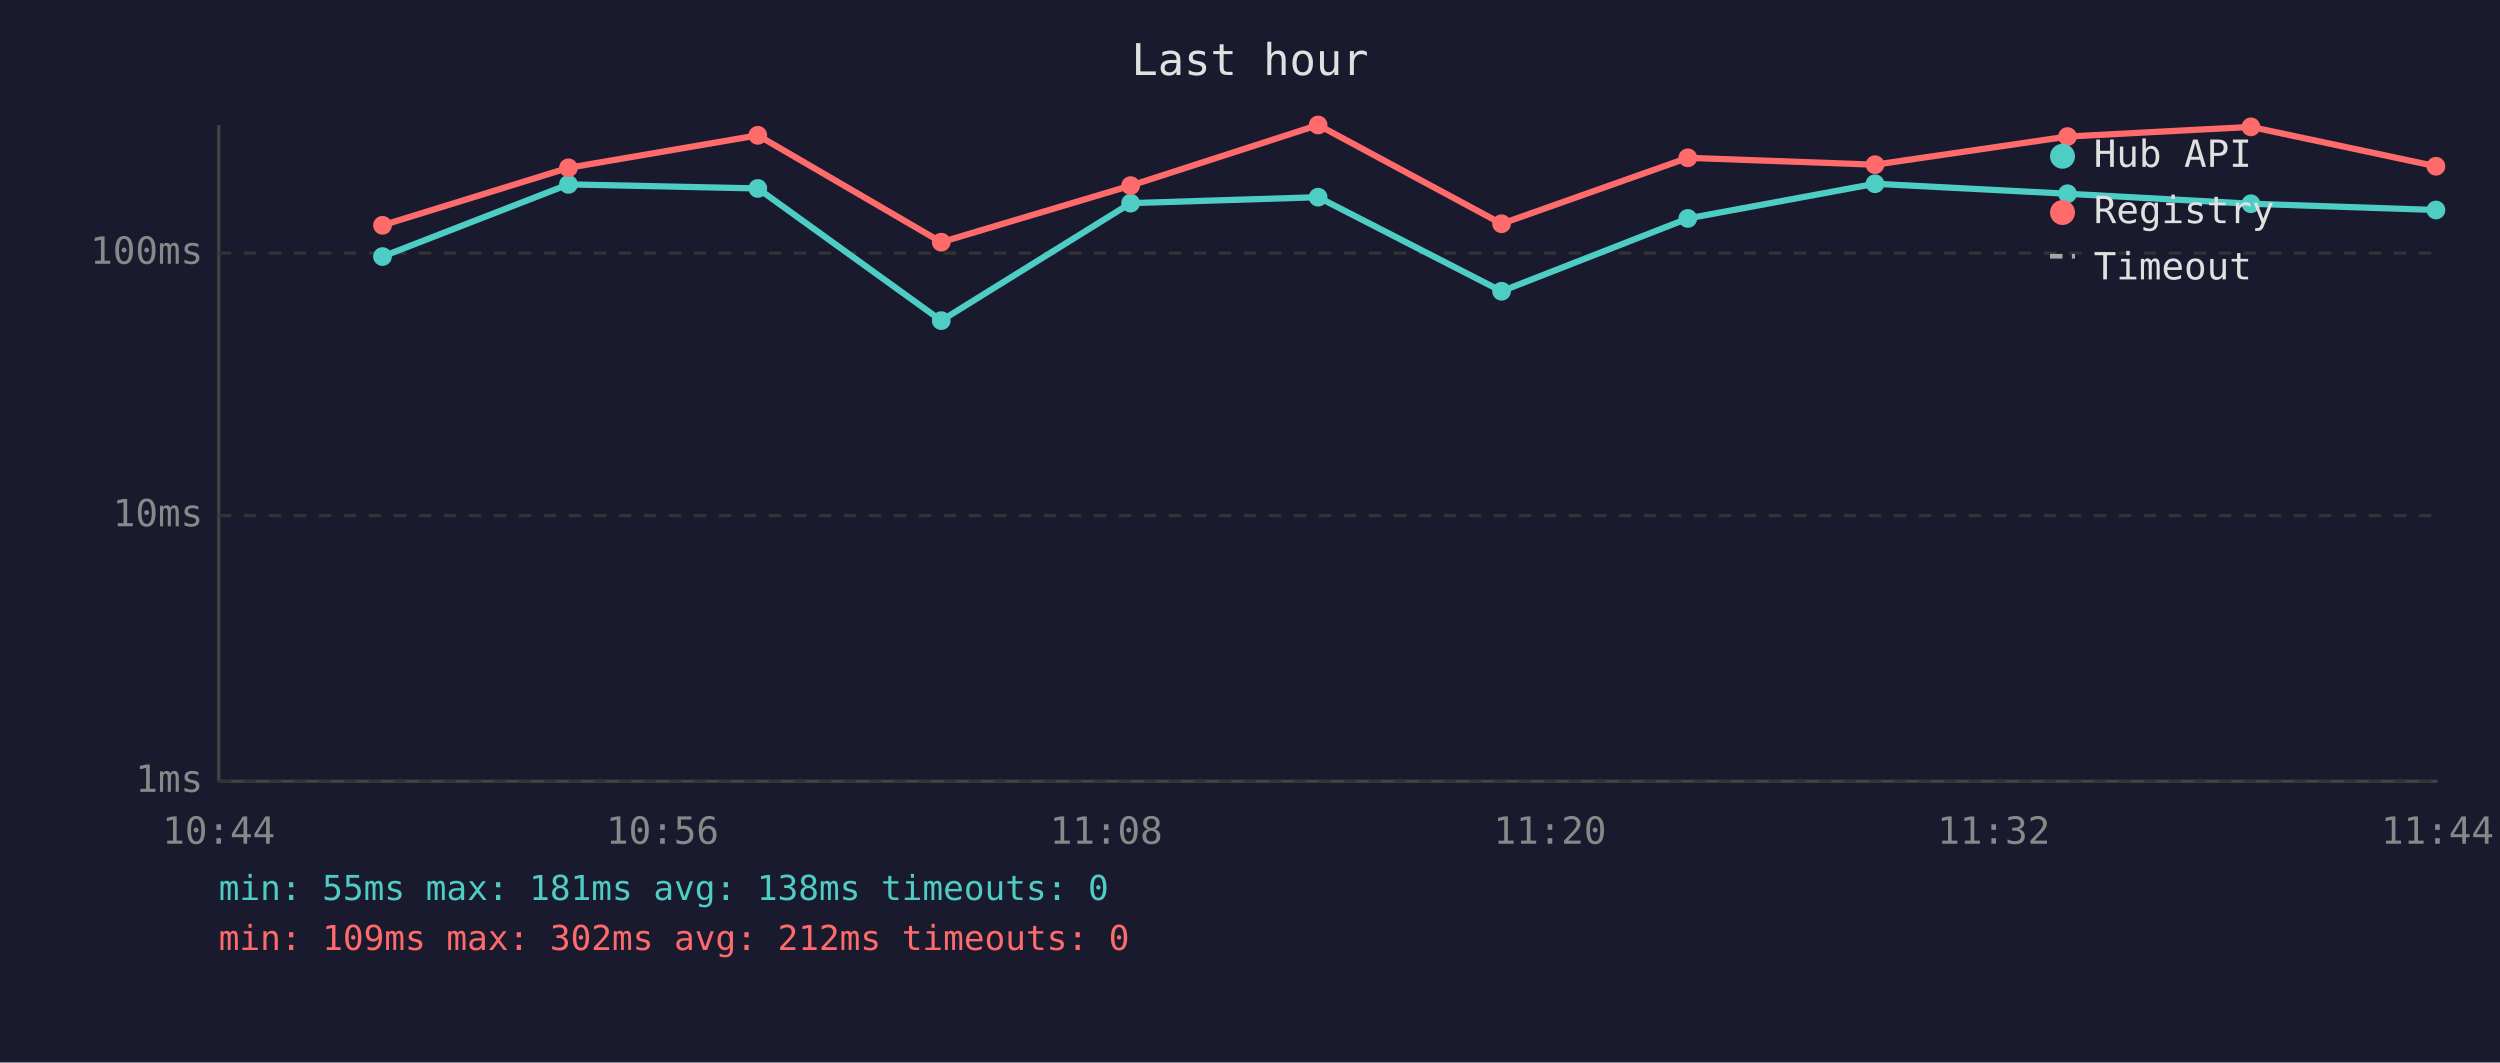
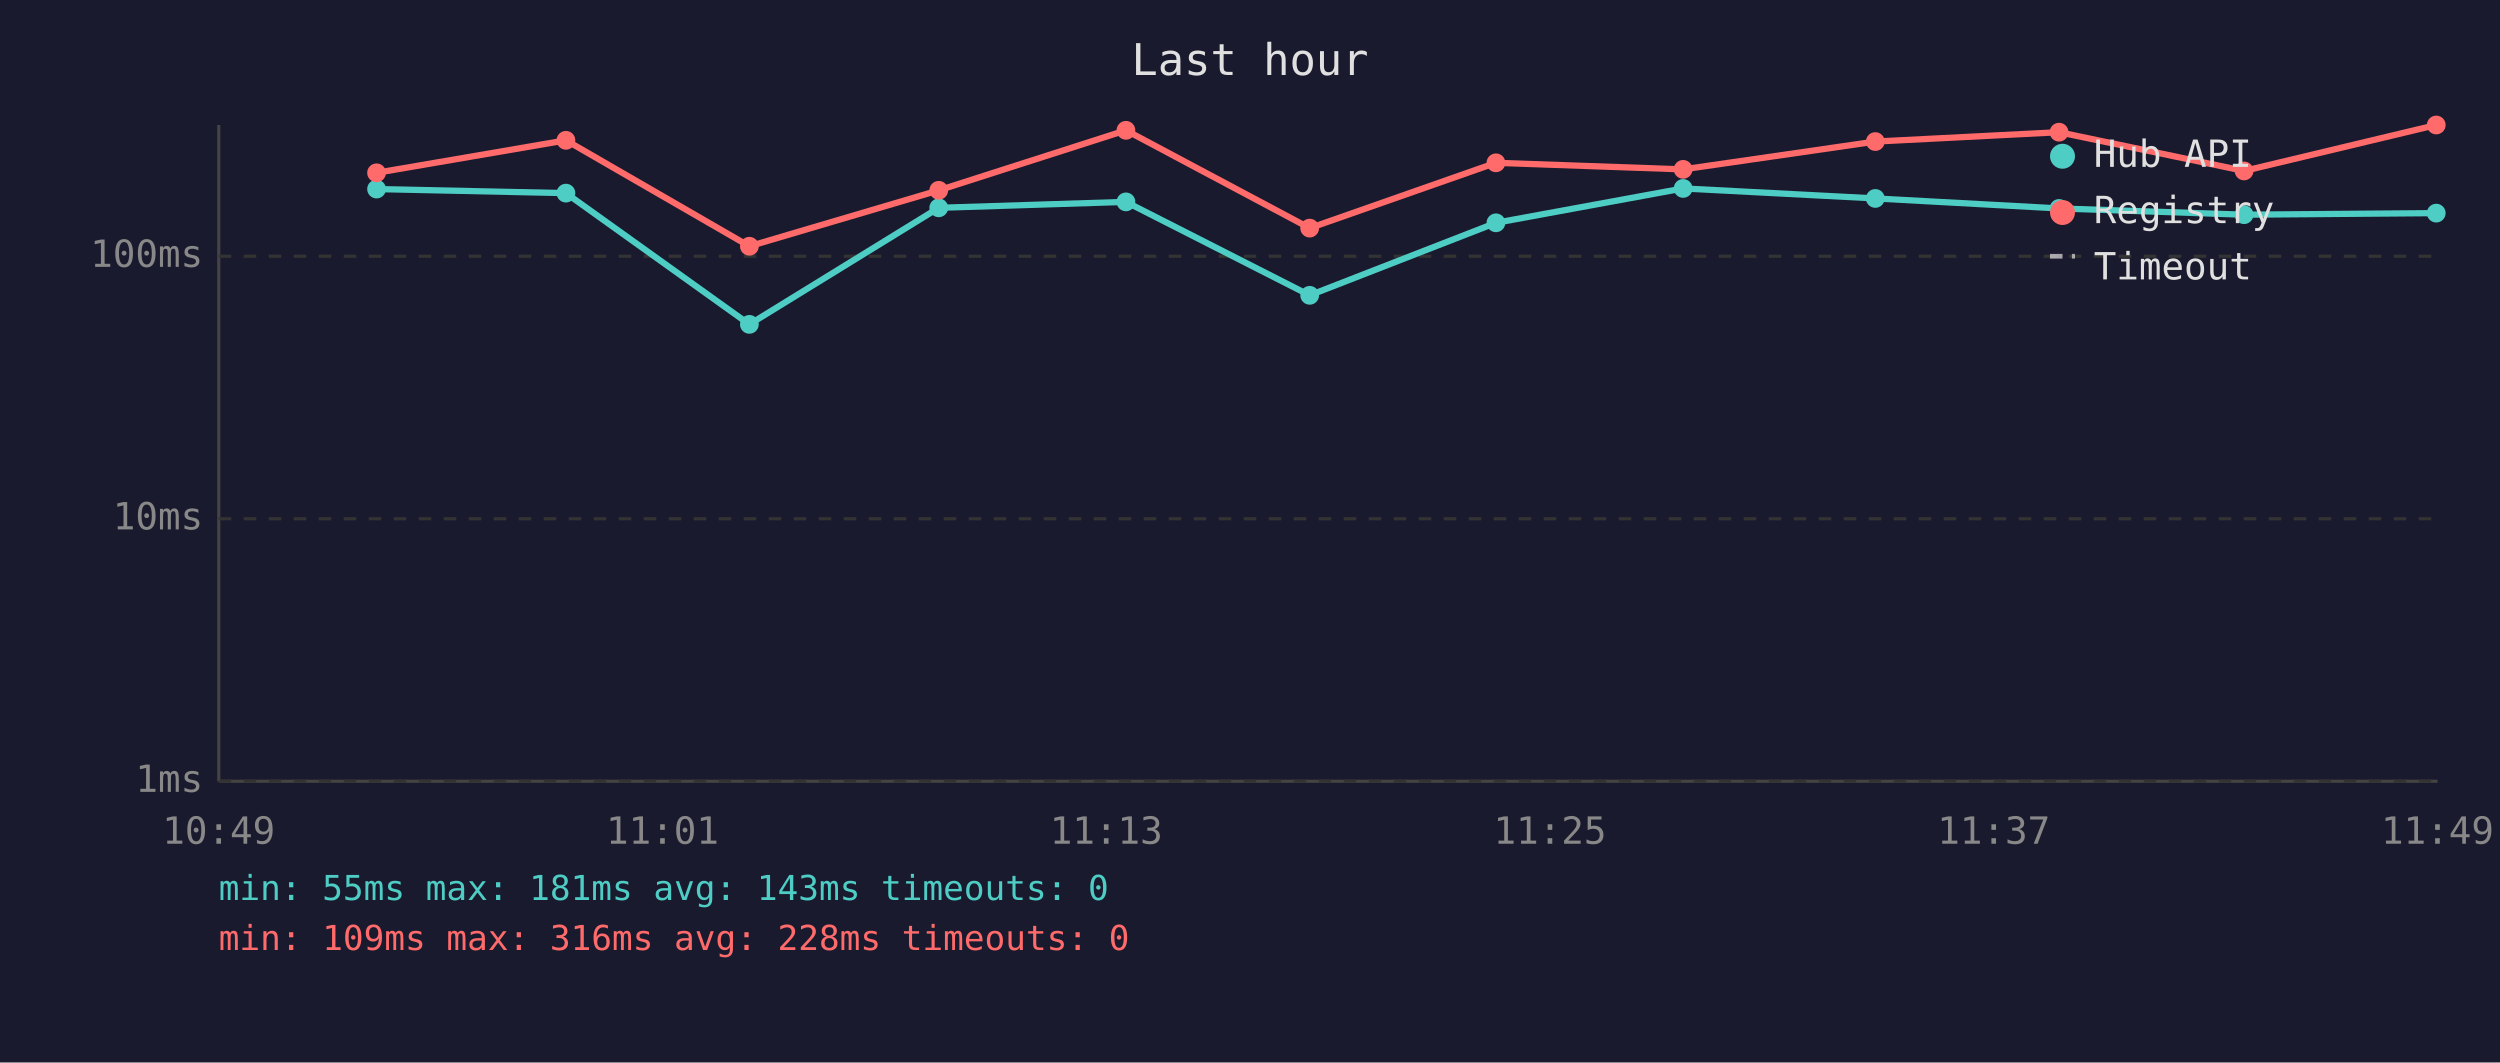
<svg xmlns="http://www.w3.org/2000/svg" viewBox="0 0 800 340" font-family="monospace" font-size="12">
  <rect width="800" height="340" fill="#1a1a2e" />
  <text x="400" y="24" fill="#e0e0e0" font-size="14" text-anchor="middle">Last hour</text>
  <line x1="70" y1="40" x2="70" y2="250" stroke="#444" stroke-width="1" />
  <line x1="70" y1="250" x2="780" y2="250" stroke="#444" stroke-width="1" />
  <line x1="70" y1="250" x2="780" y2="250" stroke="#333" stroke-width="1" stroke-dasharray="4" />
  <text x="65" y="250" fill="#888" text-anchor="end" dominant-baseline="middle">1ms</text>
-   <line x1="70" y1="165" x2="780" y2="165" stroke="#333" stroke-width="1" stroke-dasharray="4" />
-   <text x="65" y="165" fill="#888" text-anchor="end" dominant-baseline="middle">10ms</text>
-   <line x1="70" y1="81" x2="780" y2="81" stroke="#333" stroke-width="1" stroke-dasharray="4" />
-   <text x="65" y="81" fill="#888" text-anchor="end" dominant-baseline="middle">100ms</text>
-   <text x="70" y="270" fill="#888" text-anchor="middle">10:44</text>
-   <text x="212" y="270" fill="#888" text-anchor="middle">10:56</text>
-   <text x="354" y="270" fill="#888" text-anchor="middle">11:08</text>
-   <text x="496" y="270" fill="#888" text-anchor="middle">11:20</text>
-   <text x="638" y="270" fill="#888" text-anchor="middle">11:32</text>
-   <text x="780" y="270" fill="#888" text-anchor="middle">11:44</text>
-   <polyline points="122.4,82.1 181.9,59.0 242.5,60.3 301.2,102.6 361.8,65.0 421.8,63.1 480.5,93.2 540.1,69.9 600.0,58.8 661.6,62.0 720.3,65.2 779.5,67.2" fill="none" stroke="#4ecdc4" stroke-width="2" opacity="1" />
-   <circle cx="122.4" cy="82.1" r="3" fill="#4ecdc4" />
-   <circle cx="181.9" cy="59.0" r="3" fill="#4ecdc4" />
-   <circle cx="242.5" cy="60.3" r="3" fill="#4ecdc4" />
-   <circle cx="301.2" cy="102.6" r="3" fill="#4ecdc4" />
-   <circle cx="361.8" cy="65.0" r="3" fill="#4ecdc4" />
-   <circle cx="421.8" cy="63.1" r="3" fill="#4ecdc4" />
-   <circle cx="480.5" cy="93.2" r="3" fill="#4ecdc4" />
-   <circle cx="540.1" cy="69.9" r="3" fill="#4ecdc4" />
-   <circle cx="600.0" cy="58.8" r="3" fill="#4ecdc4" />
-   <circle cx="661.6" cy="62.0" r="3" fill="#4ecdc4" />
-   <circle cx="720.3" cy="65.2" r="3" fill="#4ecdc4" />
-   <circle cx="779.5" cy="67.2" r="3" fill="#4ecdc4" />
-   <polyline points="122.4,72.1 181.9,53.7 242.5,43.3 301.2,77.5 361.8,59.4 421.8,40.0 480.5,71.6 540.1,50.5 600.0,52.7 661.6,43.7 720.3,40.6 779.5,53.2" fill="none" stroke="#ff6b6b" stroke-width="2" opacity="1" />
-   <circle cx="122.4" cy="72.1" r="3" fill="#ff6b6b" />
-   <circle cx="181.9" cy="53.7" r="3" fill="#ff6b6b" />
-   <circle cx="242.5" cy="43.3" r="3" fill="#ff6b6b" />
-   <circle cx="301.2" cy="77.5" r="3" fill="#ff6b6b" />
-   <circle cx="361.8" cy="59.4" r="3" fill="#ff6b6b" />
-   <circle cx="421.8" cy="40.0" r="3" fill="#ff6b6b" />
-   <circle cx="480.5" cy="71.6" r="3" fill="#ff6b6b" />
-   <circle cx="540.1" cy="50.5" r="3" fill="#ff6b6b" />
-   <circle cx="600.0" cy="52.7" r="3" fill="#ff6b6b" />
-   <circle cx="661.6" cy="43.7" r="3" fill="#ff6b6b" />
-   <circle cx="720.3" cy="40.6" r="3" fill="#ff6b6b" />
-   <circle cx="779.5" cy="53.2" r="3" fill="#ff6b6b" />
+   <line x1="70" y1="166" x2="780" y2="166" stroke="#333" stroke-width="1" stroke-dasharray="4" />
+   <text x="65" y="166" fill="#888" text-anchor="end" dominant-baseline="middle">10ms</text>
+   <line x1="70" y1="82" x2="780" y2="82" stroke="#333" stroke-width="1" stroke-dasharray="4" />
+   <text x="65" y="82" fill="#888" text-anchor="end" dominant-baseline="middle">100ms</text>
+   <text x="70" y="270" fill="#888" text-anchor="middle">10:49</text>
+   <text x="212" y="270" fill="#888" text-anchor="middle">11:01</text>
+   <text x="354" y="270" fill="#888" text-anchor="middle">11:13</text>
+   <text x="496" y="270" fill="#888" text-anchor="middle">11:25</text>
+   <text x="638" y="270" fill="#888" text-anchor="middle">11:37</text>
+   <text x="780" y="270" fill="#888" text-anchor="middle">11:49</text>
+   <polyline points="120.5,60.5 181.1,61.8 239.8,103.8 300.4,66.5 360.3,64.6 419.1,94.5 478.7,71.3 538.6,60.3 600.1,63.5 658.9,66.7 718.1,68.7 779.6,68.2" fill="none" stroke="#4ecdc4" stroke-width="2" opacity="1" />
+   <circle cx="120.5" cy="60.5" r="3" fill="#4ecdc4" />
+   <circle cx="181.1" cy="61.8" r="3" fill="#4ecdc4" />
+   <circle cx="239.8" cy="103.8" r="3" fill="#4ecdc4" />
+   <circle cx="300.4" cy="66.5" r="3" fill="#4ecdc4" />
+   <circle cx="360.3" cy="64.6" r="3" fill="#4ecdc4" />
+   <circle cx="419.1" cy="94.5" r="3" fill="#4ecdc4" />
+   <circle cx="478.7" cy="71.3" r="3" fill="#4ecdc4" />
+   <circle cx="538.6" cy="60.3" r="3" fill="#4ecdc4" />
+   <circle cx="600.1" cy="63.5" r="3" fill="#4ecdc4" />
+   <circle cx="658.9" cy="66.7" r="3" fill="#4ecdc4" />
+   <circle cx="718.1" cy="68.7" r="3" fill="#4ecdc4" />
+   <circle cx="779.6" cy="68.2" r="3" fill="#4ecdc4" />
+   <polyline points="120.5,55.3 181.1,44.9 239.8,78.8 300.4,60.9 360.3,41.7 419.1,73.0 478.7,52.1 538.6,54.2 600.1,45.3 658.9,42.3 718.1,54.7 779.6,40.0" fill="none" stroke="#ff6b6b" stroke-width="2" opacity="1" />
+   <circle cx="120.5" cy="55.3" r="3" fill="#ff6b6b" />
+   <circle cx="181.1" cy="44.9" r="3" fill="#ff6b6b" />
+   <circle cx="239.8" cy="78.8" r="3" fill="#ff6b6b" />
+   <circle cx="300.4" cy="60.9" r="3" fill="#ff6b6b" />
+   <circle cx="360.3" cy="41.7" r="3" fill="#ff6b6b" />
+   <circle cx="419.1" cy="73.0" r="3" fill="#ff6b6b" />
+   <circle cx="478.7" cy="52.1" r="3" fill="#ff6b6b" />
+   <circle cx="538.6" cy="54.2" r="3" fill="#ff6b6b" />
+   <circle cx="600.1" cy="45.3" r="3" fill="#ff6b6b" />
+   <circle cx="658.9" cy="42.3" r="3" fill="#ff6b6b" />
+   <circle cx="718.1" cy="54.7" r="3" fill="#ff6b6b" />
+   <circle cx="779.6" cy="40.0" r="3" fill="#ff6b6b" />
  <circle cx="660" cy="50" r="4" fill="#4ecdc4" />
  <text x="670" y="50" fill="#e0e0e0" dominant-baseline="middle">Hub API</text>
  <circle cx="660" cy="68" r="4" fill="#ff6b6b" />
  <text x="670" y="68" fill="#e0e0e0" dominant-baseline="middle">Registry</text>
  <line x1="656" y1="82" x2="664" y2="82" stroke="#e0e0e0" stroke-width="1.5" stroke-dasharray="4,3" opacity="0.7" />
  <text x="670" y="86" fill="#e0e0e0" dominant-baseline="middle">Timeout</text>
-   <text x="70" y="288" fill="#4ecdc4" font-size="11">min: 55ms  max: 181ms  avg: 138ms  timeouts: 0</text>
-   <text x="70" y="304" fill="#ff6b6b" font-size="11">min: 109ms  max: 302ms  avg: 212ms  timeouts: 0</text>
+   <text x="70" y="288" fill="#4ecdc4" font-size="11">min: 55ms  max: 181ms  avg: 143ms  timeouts: 0</text>
+   <text x="70" y="304" fill="#ff6b6b" font-size="11">min: 109ms  max: 316ms  avg: 228ms  timeouts: 0</text>
</svg>
